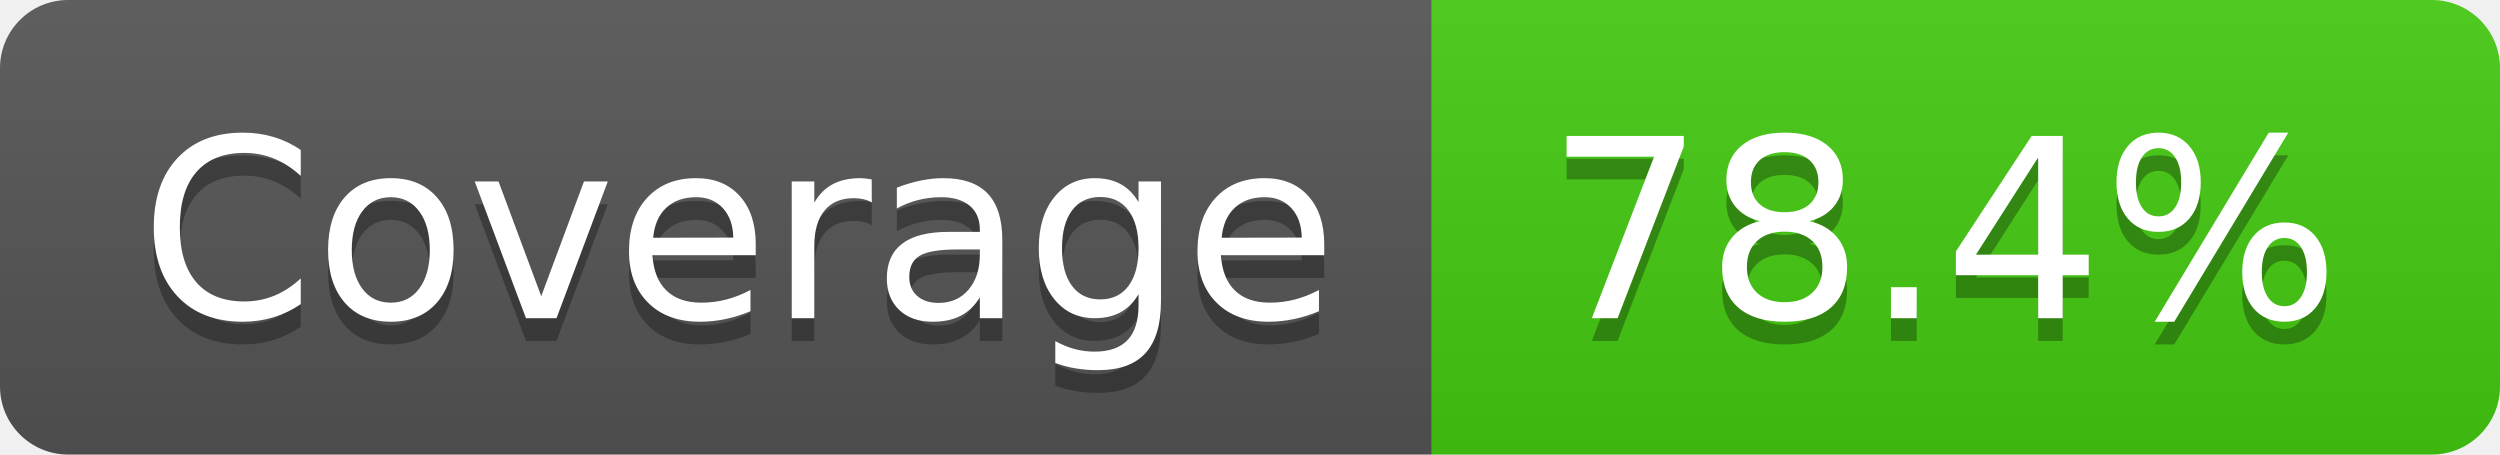
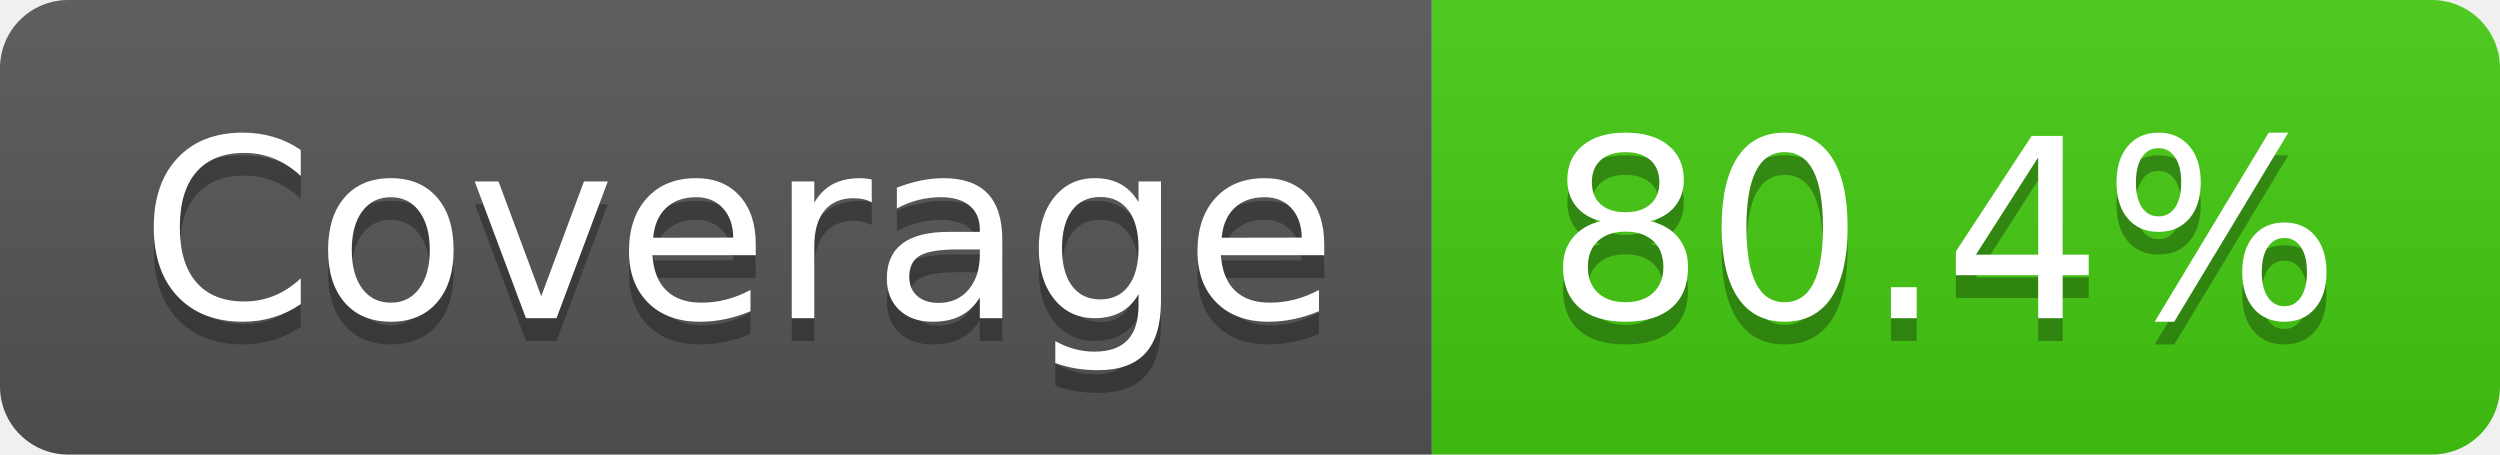
- <svg xmlns="http://www.w3.org/2000/svg" width="110" height="20" role="img" aria-label="Coverage: 78.4%">
+ <svg xmlns="http://www.w3.org/2000/svg" width="110" height="20" role="img" aria-label="Coverage: 80.4%">
  <linearGradient id="s" x2="0" y2="100%">
    <stop offset="0" stop-color="#bbb" stop-opacity=".1" />
    <stop offset="1" stop-opacity=".1" />
  </linearGradient>
  <clipPath id="r">
    <rect width="110" height="20" rx="3" fill="#fff" />
  </clipPath>
  <g clip-path="url(#r)">
    <rect width="63" height="20" fill="#555" />
    <rect x="63" width="47" height="20" fill="#4c1" />
    <rect width="110" height="20" fill="url(#s)" />
  </g>
  <g fill="#fff" text-anchor="middle" font-family="Verdana,Geneva,DejaVu Sans,sans-serif" text-rendering="geometricPrecision" font-size="110">
    <text aria-hidden="true" x="325" y="150" fill="#010101" fill-opacity=".3" transform="scale(.1)" textLength="530">Coverage</text>
    <text x="325" y="140" transform="scale(.1)" fill="#fff" textLength="530">Coverage</text>
-     <text aria-hidden="true" x="855" y="150" fill="#010101" fill-opacity=".3" transform="scale(.1)" textLength="370">78.4%</text>
-     <text x="855" y="140" transform="scale(.1)" fill="#fff" textLength="370">78.4%</text>
+     <text aria-hidden="true" x="855" y="150" fill="#010101" fill-opacity=".3" transform="scale(.1)" textLength="370">80.4%</text>
+     <text x="855" y="140" transform="scale(.1)" fill="#fff" textLength="370">80.4%</text>
  </g>
</svg>
